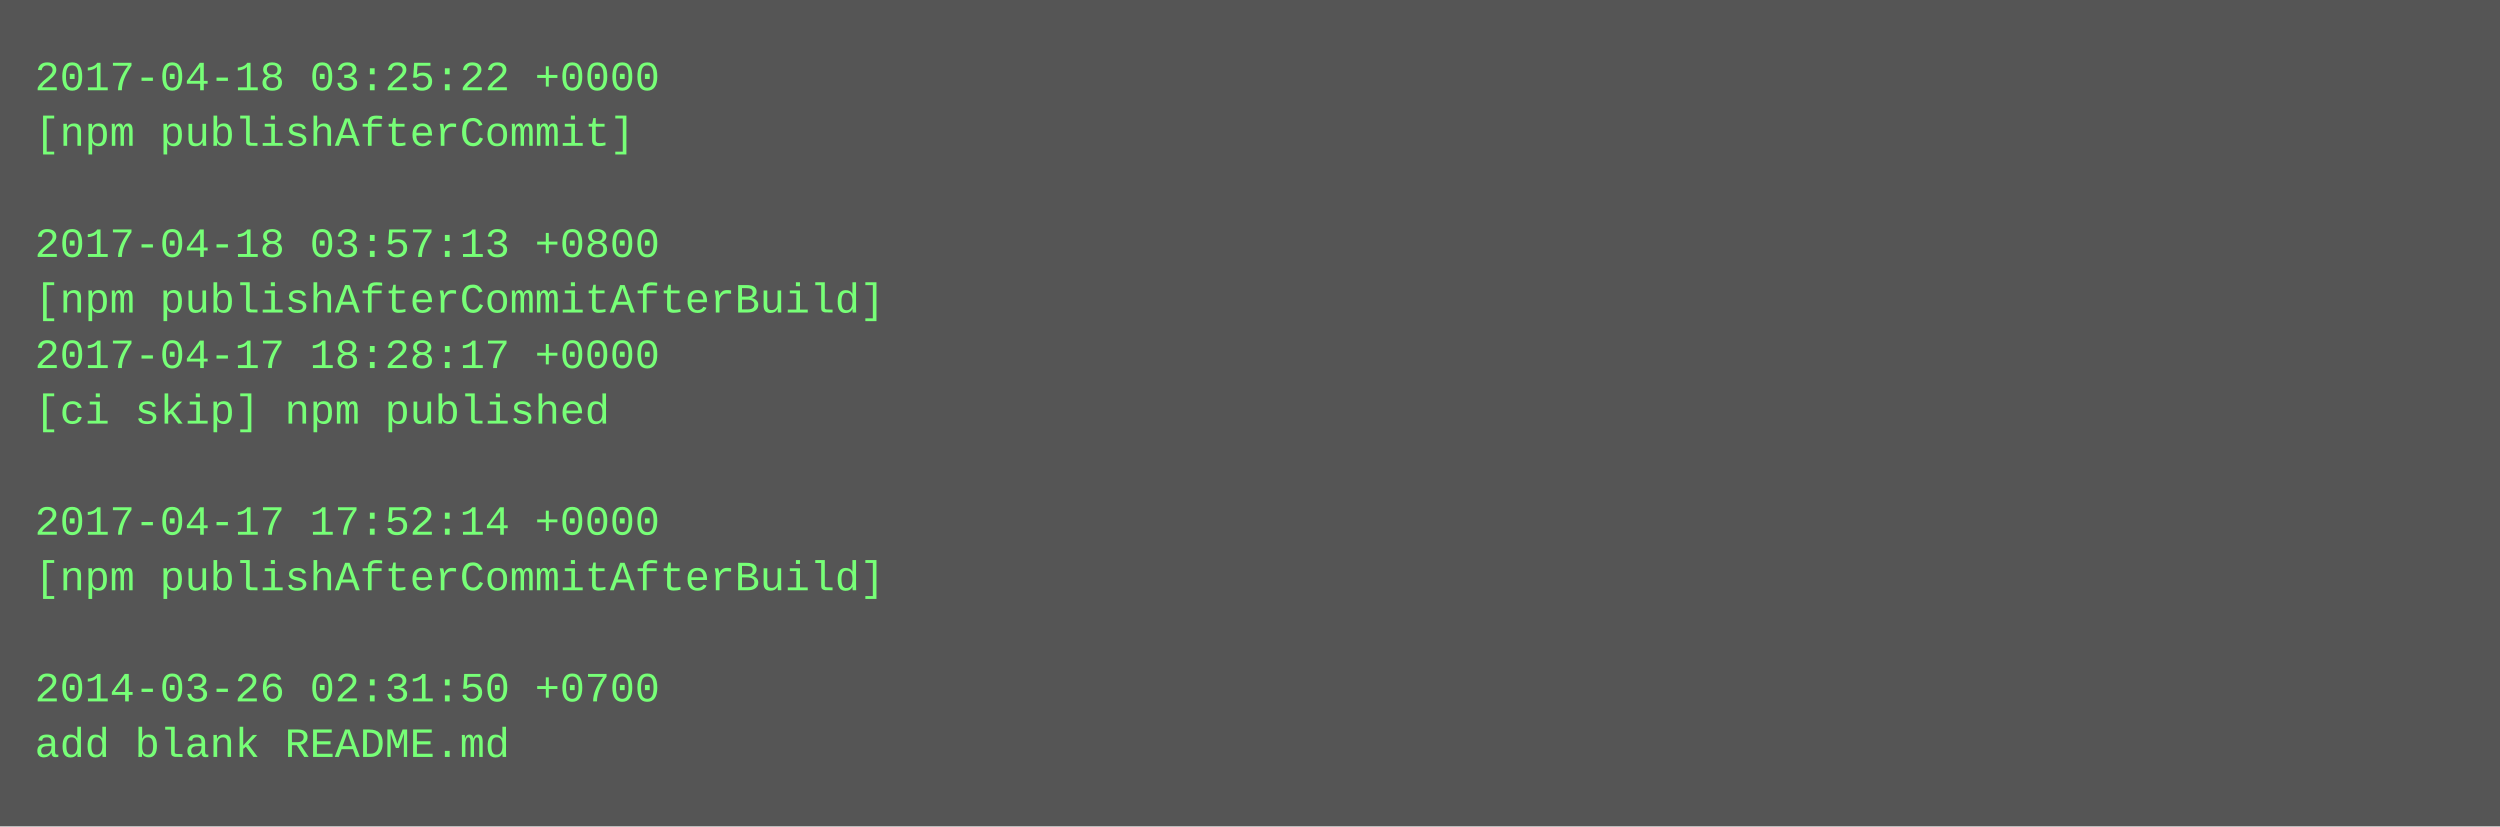
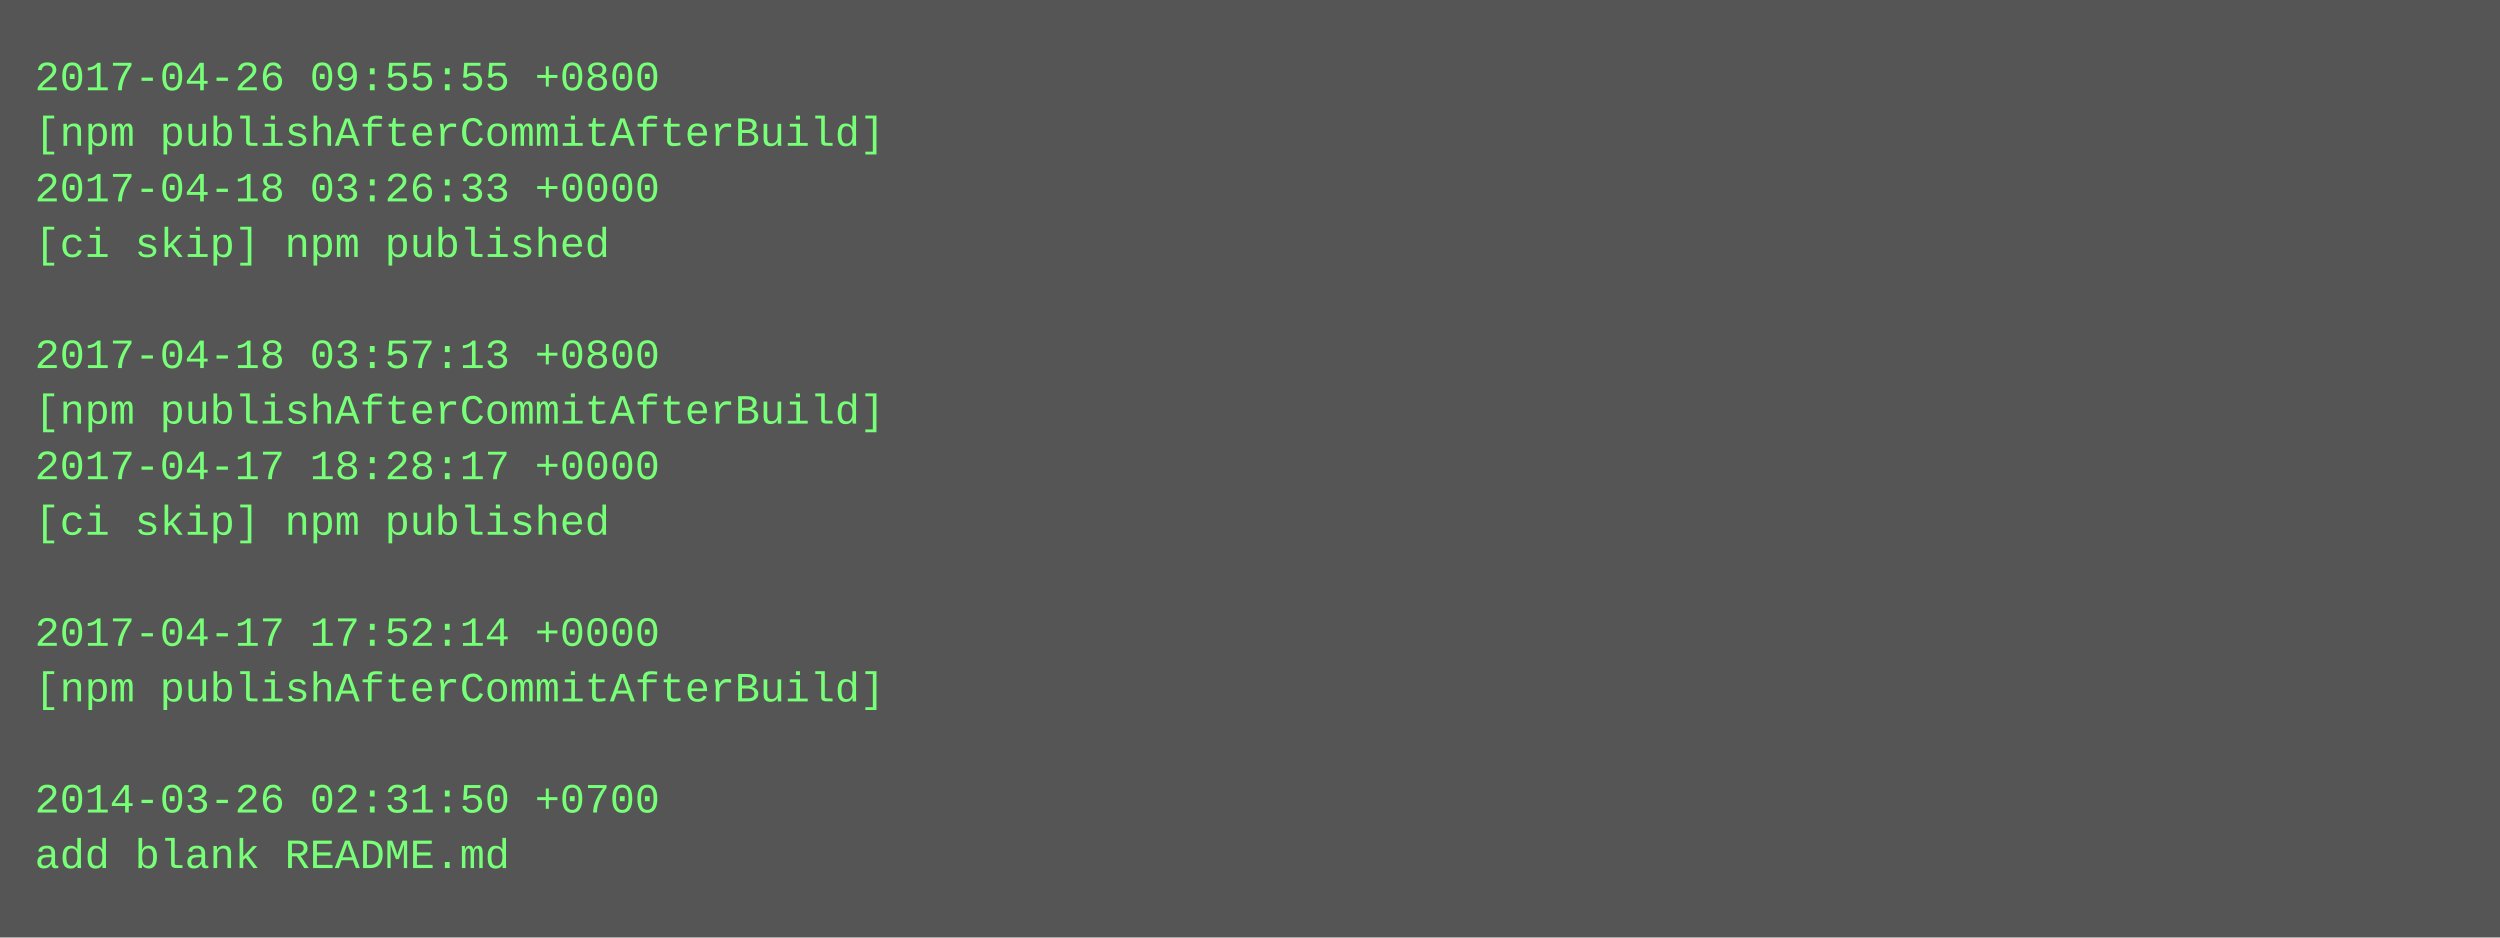
- <svg xmlns="http://www.w3.org/2000/svg" height="238" width="720">
-   <rect height="238" fill="#555" width="720" />
+ <svg xmlns="http://www.w3.org/2000/svg" height="270" width="720">
+   <rect height="270" fill="#555" width="720" />
  <text fill="#7f7" font-family="Courier New" font-size="12" xml:space="preserve">
-     <tspan x="10" y="26">2017-04-18 03:25:22 +0000</tspan>
-     <tspan x="10" y="42">[npm publishAfterCommit]</tspan>
-     <tspan x="10" y="58" />
-     <tspan x="10" y="74">2017-04-18 03:57:13 +0800</tspan>
-     <tspan x="10" y="90">[npm publishAfterCommitAfterBuild]</tspan>
-     <tspan x="10" y="106">2017-04-17 18:28:17 +0000</tspan>
-     <tspan x="10" y="122">[ci skip] npm published</tspan>
-     <tspan x="10" y="138" />
-     <tspan x="10" y="154">2017-04-17 17:52:14 +0000</tspan>
-     <tspan x="10" y="170">[npm publishAfterCommitAfterBuild]</tspan>
-     <tspan x="10" y="186" />
-     <tspan x="10" y="202">2014-03-26 02:31:50 +0700</tspan>
-     <tspan x="10" y="218">add blank README.md</tspan>
+     <tspan x="10" y="26">2017-04-26 09:55:55 +0800</tspan>
+     <tspan x="10" y="42">[npm publishAfterCommitAfterBuild]</tspan>
+     <tspan x="10" y="58">2017-04-18 03:26:33 +0000</tspan>
+     <tspan x="10" y="74">[ci skip] npm published</tspan>
+     <tspan x="10" y="90" />
+     <tspan x="10" y="106">2017-04-18 03:57:13 +0800</tspan>
+     <tspan x="10" y="122">[npm publishAfterCommitAfterBuild]</tspan>
+     <tspan x="10" y="138">2017-04-17 18:28:17 +0000</tspan>
+     <tspan x="10" y="154">[ci skip] npm published</tspan>
+     <tspan x="10" y="170" />
+     <tspan x="10" y="186">2017-04-17 17:52:14 +0000</tspan>
+     <tspan x="10" y="202">[npm publishAfterCommitAfterBuild]</tspan>
+     <tspan x="10" y="218" />
+     <tspan x="10" y="234">2014-03-26 02:31:50 +0700</tspan>
+     <tspan x="10" y="250">add blank README.md</tspan>
  </text>
</svg>
